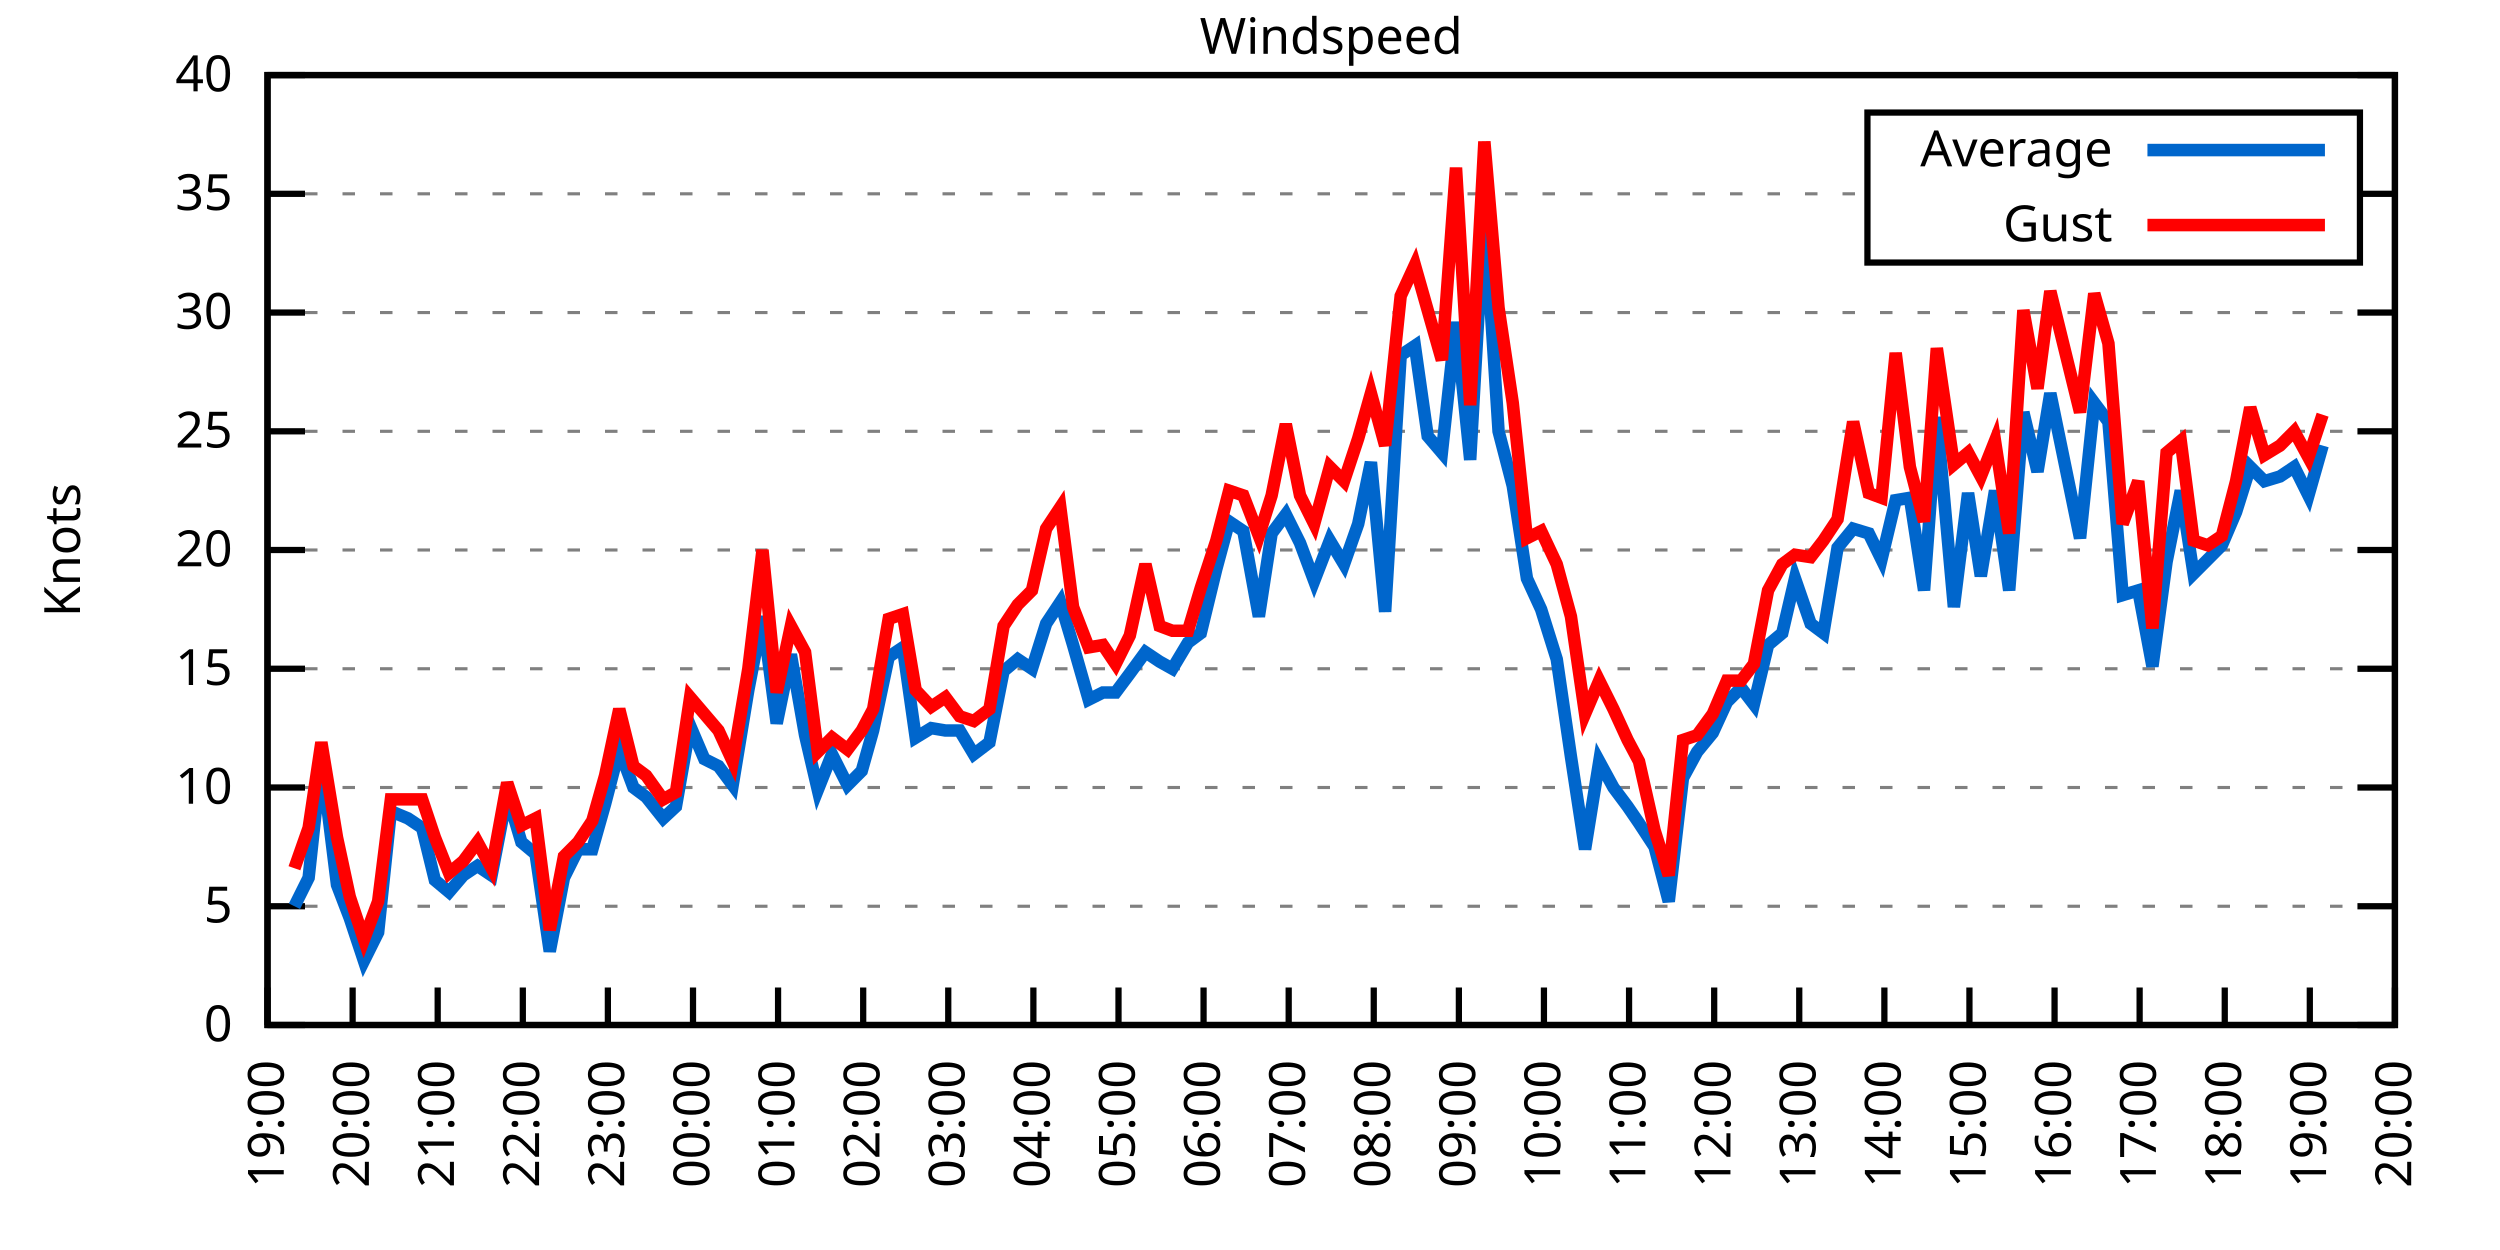
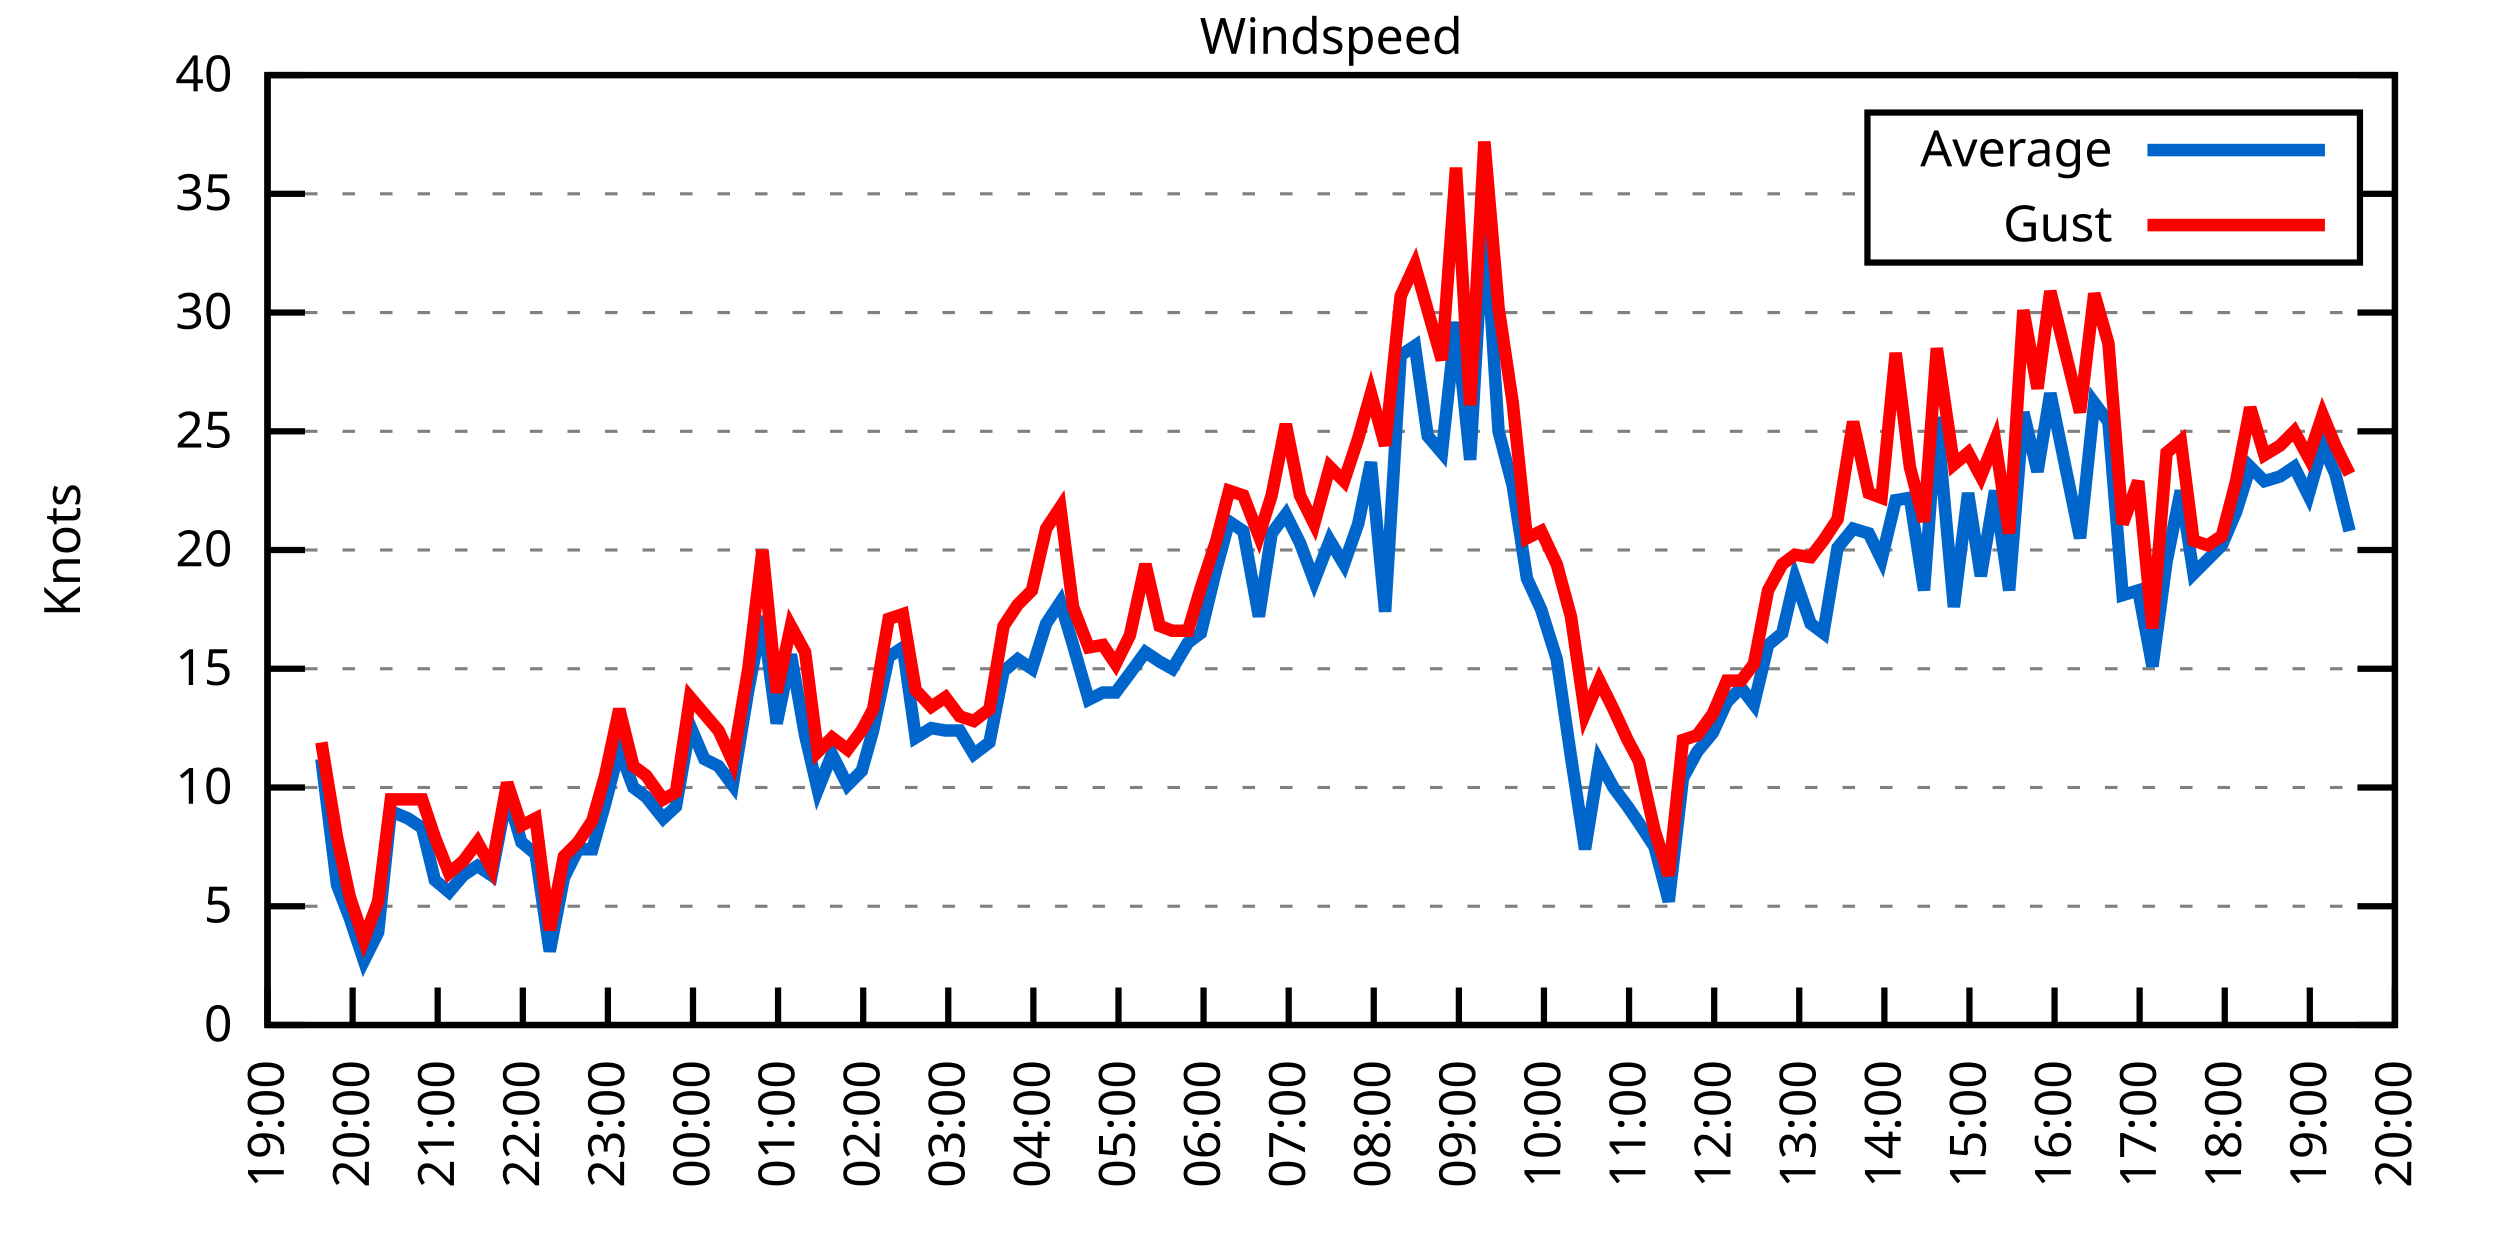
<svg xmlns="http://www.w3.org/2000/svg" xmlns:xlink="http://www.w3.org/1999/xlink" width="400" height="200" viewBox="0 0 400 200">
  <g id="gnuplot_canvas">
    <rect x="0" y="0" width="400" height="200" fill="none" />
    <defs>
      <circle id="gpDot" r="0.5" stroke-width="0.5" stroke="currentColor" />
      <path id="gpPt0" stroke-width="0.333" stroke="currentColor" d="M-1,0 h2 M0,-1 v2" />
      <path id="gpPt1" stroke-width="0.333" stroke="currentColor" d="M-1,-1 L1,1 M1,-1 L-1,1" />
      <path id="gpPt2" stroke-width="0.333" stroke="currentColor" d="M-1,0 L1,0 M0,-1 L0,1 M-1,-1 L1,1 M-1,1 L1,-1" />
      <rect id="gpPt3" stroke-width="0.333" stroke="currentColor" x="-1" y="-1" width="2" height="2" />
      <rect id="gpPt4" stroke-width="0.333" stroke="currentColor" fill="currentColor" x="-1" y="-1" width="2" height="2" />
      <circle id="gpPt5" stroke-width="0.333" stroke="currentColor" cx="0" cy="0" r="1" />
      <use xlink:href="#gpPt5" id="gpPt6" fill="currentColor" stroke="none" />
      <path id="gpPt7" stroke-width="0.333" stroke="currentColor" d="M0,-1.33 L-1.33,0.67 L1.33,0.67 z" />
      <use xlink:href="#gpPt7" id="gpPt8" fill="currentColor" stroke="none" />
      <use xlink:href="#gpPt7" id="gpPt9" stroke="currentColor" transform="rotate(180)" />
      <use xlink:href="#gpPt9" id="gpPt10" fill="currentColor" stroke="none" />
      <use xlink:href="#gpPt3" id="gpPt11" stroke="currentColor" transform="rotate(45)" />
      <use xlink:href="#gpPt11" id="gpPt12" fill="currentColor" stroke="none" />
      <path id="gpPt13" stroke-width="0.333" stroke="currentColor" d="M0,1.330 L1.265,0.411 L0.782,-1.067 L-0.782,-1.076 L-1.265,0.411 z" />
      <use xlink:href="#gpPt13" id="gpPt14" fill="currentColor" stroke="none" />
      <filter id="textbox" filterUnits="objectBoundingBox" x="0" y="0" height="1" width="1">
        <feFlood flood-color="white" flood-opacity="1" result="bgnd" />
        <feComposite in="SourceGraphic" in2="bgnd" operator="atop" />
      </filter>
      <filter id="greybox" filterUnits="objectBoundingBox" x="0" y="0" height="1" width="1">
        <feFlood flood-color="lightgrey" flood-opacity="1" result="grey" />
        <feComposite in="SourceGraphic" in2="grey" operator="atop" />
      </filter>
    </defs>
    <g fill="none" color="white" stroke="currentColor" stroke-width="1.00" stroke-linecap="butt" stroke-linejoin="miter">
</g>
    <g fill="none" color="black" stroke="currentColor" stroke-width="1.00" stroke-linecap="butt" stroke-linejoin="miter">
      <g stroke="none" shape-rendering="crispEdges">
        <polygon fill="rgb(255, 255, 255)" points="42.80,164.00 383.18,164.00 383.18,12.02 42.80,12.02 " />
      </g>
    </g>
    <g fill="none" color="black" stroke="currentColor" stroke-width="1.00" stroke-linecap="butt" stroke-linejoin="miter">
</g>
    <g fill="none" color="black" stroke="black" stroke-width="0.50" stroke-linecap="butt" stroke-linejoin="miter">
</g>
    <g fill="none" color="gray" stroke="currentColor" stroke-width="0.50" stroke-linecap="butt" stroke-linejoin="miter">
      <path stroke="gray" stroke-dasharray="2,4" class="gridline" d="M42.80,164.00 L383.19,164.00  " />
    </g>
    <g fill="none" color="gray" stroke="gray" stroke-width="1.00" stroke-linecap="butt" stroke-linejoin="miter">
</g>
    <g fill="none" color="black" stroke="currentColor" stroke-width="1.00" stroke-linecap="butt" stroke-linejoin="miter">
      <path stroke="black" d="M42.80,164.00 L48.80,164.00 M383.19,164.00 L377.19,164.00  " />
      <g transform="translate(37.20,166.60)" stroke="none" fill="black" font-family="Sans" font-size="8.00" text-anchor="end">
        <text>
          <tspan font-family="Sans"> 0</tspan>
        </text>
      </g>
    </g>
    <g fill="none" color="black" stroke="currentColor" stroke-width="1.00" stroke-linecap="butt" stroke-linejoin="miter">
</g>
    <g fill="none" color="black" stroke="black" stroke-width="0.50" stroke-linecap="butt" stroke-linejoin="miter">
</g>
    <g fill="none" color="gray" stroke="currentColor" stroke-width="0.50" stroke-linecap="butt" stroke-linejoin="miter">
      <path stroke="gray" stroke-dasharray="2,4" class="gridline" d="M42.80,145.00 L383.19,145.00  " />
    </g>
    <g fill="none" color="gray" stroke="gray" stroke-width="1.00" stroke-linecap="butt" stroke-linejoin="miter">
</g>
    <g fill="none" color="black" stroke="currentColor" stroke-width="1.00" stroke-linecap="butt" stroke-linejoin="miter">
      <path stroke="black" d="M42.80,145.00 L48.80,145.00 M383.19,145.00 L377.19,145.00  " />
      <g transform="translate(37.20,147.60)" stroke="none" fill="black" font-family="Sans" font-size="8.00" text-anchor="end">
        <text>
          <tspan font-family="Sans"> 5</tspan>
        </text>
      </g>
    </g>
    <g fill="none" color="black" stroke="currentColor" stroke-width="1.00" stroke-linecap="butt" stroke-linejoin="miter">
</g>
    <g fill="none" color="black" stroke="black" stroke-width="0.50" stroke-linecap="butt" stroke-linejoin="miter">
</g>
    <g fill="none" color="gray" stroke="currentColor" stroke-width="0.50" stroke-linecap="butt" stroke-linejoin="miter">
      <path stroke="gray" stroke-dasharray="2,4" class="gridline" d="M42.80,126.00 L383.19,126.00  " />
    </g>
    <g fill="none" color="gray" stroke="gray" stroke-width="1.00" stroke-linecap="butt" stroke-linejoin="miter">
</g>
    <g fill="none" color="black" stroke="currentColor" stroke-width="1.00" stroke-linecap="butt" stroke-linejoin="miter">
      <path stroke="black" d="M42.80,126.00 L48.80,126.00 M383.19,126.00 L377.19,126.00  " />
      <g transform="translate(37.20,128.60)" stroke="none" fill="black" font-family="Sans" font-size="8.00" text-anchor="end">
        <text>
          <tspan font-family="Sans"> 10</tspan>
        </text>
      </g>
    </g>
    <g fill="none" color="black" stroke="currentColor" stroke-width="1.00" stroke-linecap="butt" stroke-linejoin="miter">
</g>
    <g fill="none" color="black" stroke="black" stroke-width="0.50" stroke-linecap="butt" stroke-linejoin="miter">
</g>
    <g fill="none" color="gray" stroke="currentColor" stroke-width="0.50" stroke-linecap="butt" stroke-linejoin="miter">
      <path stroke="gray" stroke-dasharray="2,4" class="gridline" d="M42.80,107.00 L383.19,107.00  " />
    </g>
    <g fill="none" color="gray" stroke="gray" stroke-width="1.00" stroke-linecap="butt" stroke-linejoin="miter">
</g>
    <g fill="none" color="black" stroke="currentColor" stroke-width="1.00" stroke-linecap="butt" stroke-linejoin="miter">
      <path stroke="black" d="M42.80,107.00 L48.80,107.00 M383.19,107.00 L377.19,107.00  " />
      <g transform="translate(37.20,109.60)" stroke="none" fill="black" font-family="Sans" font-size="8.00" text-anchor="end">
        <text>
          <tspan font-family="Sans"> 15</tspan>
        </text>
      </g>
    </g>
    <g fill="none" color="black" stroke="currentColor" stroke-width="1.00" stroke-linecap="butt" stroke-linejoin="miter">
</g>
    <g fill="none" color="black" stroke="black" stroke-width="0.50" stroke-linecap="butt" stroke-linejoin="miter">
</g>
    <g fill="none" color="gray" stroke="currentColor" stroke-width="0.50" stroke-linecap="butt" stroke-linejoin="miter">
      <path stroke="gray" stroke-dasharray="2,4" class="gridline" d="M42.80,88.00 L383.19,88.00  " />
    </g>
    <g fill="none" color="gray" stroke="gray" stroke-width="1.00" stroke-linecap="butt" stroke-linejoin="miter">
</g>
    <g fill="none" color="black" stroke="currentColor" stroke-width="1.00" stroke-linecap="butt" stroke-linejoin="miter">
      <path stroke="black" d="M42.80,88.00 L48.80,88.00 M383.19,88.00 L377.19,88.00  " />
      <g transform="translate(37.20,90.60)" stroke="none" fill="black" font-family="Sans" font-size="8.00" text-anchor="end">
        <text>
          <tspan font-family="Sans"> 20</tspan>
        </text>
      </g>
    </g>
    <g fill="none" color="black" stroke="currentColor" stroke-width="1.00" stroke-linecap="butt" stroke-linejoin="miter">
</g>
    <g fill="none" color="black" stroke="black" stroke-width="0.50" stroke-linecap="butt" stroke-linejoin="miter">
</g>
    <g fill="none" color="gray" stroke="currentColor" stroke-width="0.50" stroke-linecap="butt" stroke-linejoin="miter">
      <path stroke="gray" stroke-dasharray="2,4" class="gridline" d="M42.80,69.01 L383.19,69.01  " />
    </g>
    <g fill="none" color="gray" stroke="gray" stroke-width="1.00" stroke-linecap="butt" stroke-linejoin="miter">
</g>
    <g fill="none" color="black" stroke="currentColor" stroke-width="1.00" stroke-linecap="butt" stroke-linejoin="miter">
      <path stroke="black" d="M42.80,69.01 L48.80,69.01 M383.19,69.01 L377.19,69.01  " />
      <g transform="translate(37.20,71.61)" stroke="none" fill="black" font-family="Sans" font-size="8.00" text-anchor="end">
        <text>
          <tspan font-family="Sans"> 25</tspan>
        </text>
      </g>
    </g>
    <g fill="none" color="black" stroke="currentColor" stroke-width="1.00" stroke-linecap="butt" stroke-linejoin="miter">
</g>
    <g fill="none" color="black" stroke="black" stroke-width="0.50" stroke-linecap="butt" stroke-linejoin="miter">
</g>
    <g fill="none" color="gray" stroke="currentColor" stroke-width="0.50" stroke-linecap="butt" stroke-linejoin="miter">
      <path stroke="gray" stroke-dasharray="2,4" class="gridline" d="M42.80,50.01 L383.19,50.01  " />
    </g>
    <g fill="none" color="gray" stroke="gray" stroke-width="1.00" stroke-linecap="butt" stroke-linejoin="miter">
</g>
    <g fill="none" color="black" stroke="currentColor" stroke-width="1.00" stroke-linecap="butt" stroke-linejoin="miter">
      <path stroke="black" d="M42.80,50.01 L48.80,50.01 M383.19,50.01 L377.19,50.01  " />
      <g transform="translate(37.20,52.61)" stroke="none" fill="black" font-family="Sans" font-size="8.00" text-anchor="end">
        <text>
          <tspan font-family="Sans"> 30</tspan>
        </text>
      </g>
    </g>
    <g fill="none" color="black" stroke="currentColor" stroke-width="1.00" stroke-linecap="butt" stroke-linejoin="miter">
</g>
    <g fill="none" color="black" stroke="black" stroke-width="0.50" stroke-linecap="butt" stroke-linejoin="miter">
</g>
    <g fill="none" color="gray" stroke="currentColor" stroke-width="0.50" stroke-linecap="butt" stroke-linejoin="miter">
      <path stroke="gray" stroke-dasharray="2,4" class="gridline" d="M42.80,31.01 L298.79,31.01 M377.59,31.01 L383.19,31.01  " />
    </g>
    <g fill="none" color="gray" stroke="gray" stroke-width="1.00" stroke-linecap="butt" stroke-linejoin="miter">
</g>
    <g fill="none" color="black" stroke="currentColor" stroke-width="1.00" stroke-linecap="butt" stroke-linejoin="miter">
      <path stroke="black" d="M42.80,31.01 L48.80,31.01 M383.19,31.01 L377.19,31.01  " />
      <g transform="translate(37.20,33.61)" stroke="none" fill="black" font-family="Sans" font-size="8.00" text-anchor="end">
        <text>
          <tspan font-family="Sans"> 35</tspan>
        </text>
      </g>
    </g>
    <g fill="none" color="black" stroke="currentColor" stroke-width="1.00" stroke-linecap="butt" stroke-linejoin="miter">
</g>
    <g fill="none" color="black" stroke="black" stroke-width="0.50" stroke-linecap="butt" stroke-linejoin="miter">
</g>
    <g fill="none" color="gray" stroke="currentColor" stroke-width="0.50" stroke-linecap="butt" stroke-linejoin="miter">
      <path stroke="gray" stroke-dasharray="2,4" class="gridline" d="M42.80,12.01 L383.19,12.01  " />
    </g>
    <g fill="none" color="gray" stroke="gray" stroke-width="1.00" stroke-linecap="butt" stroke-linejoin="miter">
</g>
    <g fill="none" color="black" stroke="currentColor" stroke-width="1.00" stroke-linecap="butt" stroke-linejoin="miter">
      <path stroke="black" d="M42.80,12.01 L48.80,12.01 M383.19,12.01 L377.19,12.01  " />
      <g transform="translate(37.20,14.61)" stroke="none" fill="black" font-family="Sans" font-size="8.00" text-anchor="end">
        <text>
          <tspan font-family="Sans"> 40</tspan>
        </text>
      </g>
    </g>
    <g fill="none" color="black" stroke="currentColor" stroke-width="1.00" stroke-linecap="butt" stroke-linejoin="miter">
      <path stroke="black" d="M42.80,164.00 L42.80,158.00  " />
      <g transform="translate(45.40,169.60) rotate(270.00)" stroke="none" fill="black" font-family="Sans" font-size="8.00" text-anchor="end">
        <text>
          <tspan font-family="Sans">19:00</tspan>
        </text>
      </g>
    </g>
    <g fill="none" color="black" stroke="currentColor" stroke-width="1.00" stroke-linecap="butt" stroke-linejoin="miter">
      <path stroke="black" d="M56.42,164.00 L56.42,158.00  " />
      <g transform="translate(59.02,169.60) rotate(270.00)" stroke="none" fill="black" font-family="Sans" font-size="8.00" text-anchor="end">
        <text>
          <tspan font-family="Sans">20:00</tspan>
        </text>
      </g>
    </g>
    <g fill="none" color="black" stroke="currentColor" stroke-width="1.00" stroke-linecap="butt" stroke-linejoin="miter">
      <path stroke="black" d="M70.03,164.00 L70.03,158.00  " />
      <g transform="translate(72.63,169.60) rotate(270.00)" stroke="none" fill="black" font-family="Sans" font-size="8.00" text-anchor="end">
        <text>
          <tspan font-family="Sans">21:00</tspan>
        </text>
      </g>
    </g>
    <g fill="none" color="black" stroke="currentColor" stroke-width="1.00" stroke-linecap="butt" stroke-linejoin="miter">
      <path stroke="black" d="M83.65,164.00 L83.65,158.00  " />
      <g transform="translate(86.25,169.60) rotate(270.00)" stroke="none" fill="black" font-family="Sans" font-size="8.00" text-anchor="end">
        <text>
          <tspan font-family="Sans">22:00</tspan>
        </text>
      </g>
    </g>
    <g fill="none" color="black" stroke="currentColor" stroke-width="1.00" stroke-linecap="butt" stroke-linejoin="miter">
      <path stroke="black" d="M97.26,164.00 L97.26,158.00  " />
      <g transform="translate(99.86,169.60) rotate(270.00)" stroke="none" fill="black" font-family="Sans" font-size="8.00" text-anchor="end">
        <text>
          <tspan font-family="Sans">23:00</tspan>
        </text>
      </g>
    </g>
    <g fill="none" color="black" stroke="currentColor" stroke-width="1.00" stroke-linecap="butt" stroke-linejoin="miter">
      <path stroke="black" d="M110.88,164.00 L110.88,158.00  " />
      <g transform="translate(113.48,169.60) rotate(270.00)" stroke="none" fill="black" font-family="Sans" font-size="8.00" text-anchor="end">
        <text>
          <tspan font-family="Sans">00:00</tspan>
        </text>
      </g>
    </g>
    <g fill="none" color="black" stroke="currentColor" stroke-width="1.00" stroke-linecap="butt" stroke-linejoin="miter">
      <path stroke="black" d="M124.49,164.00 L124.49,158.00  " />
      <g transform="translate(127.09,169.60) rotate(270.00)" stroke="none" fill="black" font-family="Sans" font-size="8.00" text-anchor="end">
        <text>
          <tspan font-family="Sans">01:00</tspan>
        </text>
      </g>
    </g>
    <g fill="none" color="black" stroke="currentColor" stroke-width="1.00" stroke-linecap="butt" stroke-linejoin="miter">
      <path stroke="black" d="M138.11,164.00 L138.11,158.00  " />
      <g transform="translate(140.71,169.60) rotate(270.00)" stroke="none" fill="black" font-family="Sans" font-size="8.00" text-anchor="end">
        <text>
          <tspan font-family="Sans">02:00</tspan>
        </text>
      </g>
    </g>
    <g fill="none" color="black" stroke="currentColor" stroke-width="1.00" stroke-linecap="butt" stroke-linejoin="miter">
      <path stroke="black" d="M151.72,164.00 L151.72,158.00  " />
      <g transform="translate(154.32,169.60) rotate(270.00)" stroke="none" fill="black" font-family="Sans" font-size="8.00" text-anchor="end">
        <text>
          <tspan font-family="Sans">03:00</tspan>
        </text>
      </g>
    </g>
    <g fill="none" color="black" stroke="currentColor" stroke-width="1.00" stroke-linecap="butt" stroke-linejoin="miter">
      <path stroke="black" d="M165.34,164.00 L165.34,158.00  " />
      <g transform="translate(167.94,169.60) rotate(270.00)" stroke="none" fill="black" font-family="Sans" font-size="8.00" text-anchor="end">
        <text>
          <tspan font-family="Sans">04:00</tspan>
        </text>
      </g>
    </g>
    <g fill="none" color="black" stroke="currentColor" stroke-width="1.00" stroke-linecap="butt" stroke-linejoin="miter">
      <path stroke="black" d="M178.96,164.00 L178.96,158.00  " />
      <g transform="translate(181.56,169.60) rotate(270.00)" stroke="none" fill="black" font-family="Sans" font-size="8.00" text-anchor="end">
        <text>
          <tspan font-family="Sans">05:00</tspan>
        </text>
      </g>
    </g>
    <g fill="none" color="black" stroke="currentColor" stroke-width="1.00" stroke-linecap="butt" stroke-linejoin="miter">
      <path stroke="black" d="M192.57,164.00 L192.57,158.00  " />
      <g transform="translate(195.17,169.60) rotate(270.00)" stroke="none" fill="black" font-family="Sans" font-size="8.00" text-anchor="end">
        <text>
          <tspan font-family="Sans">06:00</tspan>
        </text>
      </g>
    </g>
    <g fill="none" color="black" stroke="currentColor" stroke-width="1.00" stroke-linecap="butt" stroke-linejoin="miter">
      <path stroke="black" d="M206.19,164.00 L206.19,158.00  " />
      <g transform="translate(208.79,169.60) rotate(270.00)" stroke="none" fill="black" font-family="Sans" font-size="8.00" text-anchor="end">
        <text>
          <tspan font-family="Sans">07:00</tspan>
        </text>
      </g>
    </g>
    <g fill="none" color="black" stroke="currentColor" stroke-width="1.00" stroke-linecap="butt" stroke-linejoin="miter">
      <path stroke="black" d="M219.80,164.00 L219.80,158.00  " />
      <g transform="translate(222.40,169.60) rotate(270.00)" stroke="none" fill="black" font-family="Sans" font-size="8.00" text-anchor="end">
        <text>
          <tspan font-family="Sans">08:00</tspan>
        </text>
      </g>
    </g>
    <g fill="none" color="black" stroke="currentColor" stroke-width="1.00" stroke-linecap="butt" stroke-linejoin="miter">
      <path stroke="black" d="M233.42,164.00 L233.42,158.00  " />
      <g transform="translate(236.02,169.60) rotate(270.00)" stroke="none" fill="black" font-family="Sans" font-size="8.00" text-anchor="end">
        <text>
          <tspan font-family="Sans">09:00</tspan>
        </text>
      </g>
    </g>
    <g fill="none" color="black" stroke="currentColor" stroke-width="1.00" stroke-linecap="butt" stroke-linejoin="miter">
      <path stroke="black" d="M247.03,164.00 L247.03,158.00  " />
      <g transform="translate(249.63,169.60) rotate(270.00)" stroke="none" fill="black" font-family="Sans" font-size="8.00" text-anchor="end">
        <text>
          <tspan font-family="Sans">10:00</tspan>
        </text>
      </g>
    </g>
    <g fill="none" color="black" stroke="currentColor" stroke-width="1.00" stroke-linecap="butt" stroke-linejoin="miter">
      <path stroke="black" d="M260.65,164.00 L260.65,158.00  " />
      <g transform="translate(263.25,169.60) rotate(270.00)" stroke="none" fill="black" font-family="Sans" font-size="8.00" text-anchor="end">
        <text>
          <tspan font-family="Sans">11:00</tspan>
        </text>
      </g>
    </g>
    <g fill="none" color="black" stroke="currentColor" stroke-width="1.00" stroke-linecap="butt" stroke-linejoin="miter">
      <path stroke="black" d="M274.27,164.00 L274.27,158.00  " />
      <g transform="translate(276.87,169.60) rotate(270.00)" stroke="none" fill="black" font-family="Sans" font-size="8.00" text-anchor="end">
        <text>
          <tspan font-family="Sans">12:00</tspan>
        </text>
      </g>
    </g>
    <g fill="none" color="black" stroke="currentColor" stroke-width="1.00" stroke-linecap="butt" stroke-linejoin="miter">
      <path stroke="black" d="M287.88,164.00 L287.88,158.00  " />
      <g transform="translate(290.48,169.60) rotate(270.00)" stroke="none" fill="black" font-family="Sans" font-size="8.00" text-anchor="end">
        <text>
          <tspan font-family="Sans">13:00</tspan>
        </text>
      </g>
    </g>
    <g fill="none" color="black" stroke="currentColor" stroke-width="1.00" stroke-linecap="butt" stroke-linejoin="miter">
      <path stroke="black" d="M301.50,164.00 L301.50,158.00  " />
      <g transform="translate(304.10,169.60) rotate(270.00)" stroke="none" fill="black" font-family="Sans" font-size="8.00" text-anchor="end">
        <text>
          <tspan font-family="Sans">14:00</tspan>
        </text>
      </g>
    </g>
    <g fill="none" color="black" stroke="currentColor" stroke-width="1.00" stroke-linecap="butt" stroke-linejoin="miter">
      <path stroke="black" d="M315.11,164.00 L315.11,158.00  " />
      <g transform="translate(317.71,169.60) rotate(270.00)" stroke="none" fill="black" font-family="Sans" font-size="8.00" text-anchor="end">
        <text>
          <tspan font-family="Sans">15:00</tspan>
        </text>
      </g>
    </g>
    <g fill="none" color="black" stroke="currentColor" stroke-width="1.00" stroke-linecap="butt" stroke-linejoin="miter">
      <path stroke="black" d="M328.73,164.00 L328.73,158.00  " />
      <g transform="translate(331.33,169.60) rotate(270.00)" stroke="none" fill="black" font-family="Sans" font-size="8.00" text-anchor="end">
        <text>
          <tspan font-family="Sans">16:00</tspan>
        </text>
      </g>
    </g>
    <g fill="none" color="black" stroke="currentColor" stroke-width="1.00" stroke-linecap="butt" stroke-linejoin="miter">
      <path stroke="black" d="M342.34,164.00 L342.34,158.00  " />
      <g transform="translate(344.94,169.60) rotate(270.00)" stroke="none" fill="black" font-family="Sans" font-size="8.00" text-anchor="end">
        <text>
          <tspan font-family="Sans">17:00</tspan>
        </text>
      </g>
    </g>
    <g fill="none" color="black" stroke="currentColor" stroke-width="1.00" stroke-linecap="butt" stroke-linejoin="miter">
      <path stroke="black" d="M355.96,164.00 L355.96,158.00  " />
      <g transform="translate(358.56,169.60) rotate(270.00)" stroke="none" fill="black" font-family="Sans" font-size="8.00" text-anchor="end">
        <text>
          <tspan font-family="Sans">18:00</tspan>
        </text>
      </g>
    </g>
    <g fill="none" color="black" stroke="currentColor" stroke-width="1.00" stroke-linecap="butt" stroke-linejoin="miter">
      <path stroke="black" d="M369.57,164.00 L369.57,158.00  " />
      <g transform="translate(372.17,169.60) rotate(270.00)" stroke="none" fill="black" font-family="Sans" font-size="8.00" text-anchor="end">
        <text>
          <tspan font-family="Sans">19:00</tspan>
        </text>
      </g>
    </g>
    <g fill="none" color="black" stroke="currentColor" stroke-width="1.00" stroke-linecap="butt" stroke-linejoin="miter">
      <path stroke="black" d="M383.19,164.00 L383.19,158.00  " />
      <g transform="translate(385.79,169.60) rotate(270.00)" stroke="none" fill="black" font-family="Sans" font-size="8.00" text-anchor="end">
        <text>
          <tspan font-family="Sans">20:00</tspan>
        </text>
      </g>
    </g>
    <g fill="none" color="black" stroke="currentColor" stroke-width="1.00" stroke-linecap="butt" stroke-linejoin="miter">
</g>
    <g fill="none" color="black" stroke="currentColor" stroke-width="1.00" stroke-linecap="butt" stroke-linejoin="miter">
      <path stroke="black" d="M42.80,12.01 L42.80,164.00 L383.19,164.00 L383.19,12.01 L42.80,12.01 Z  " />
    </g>
    <g fill="none" color="black" stroke="currentColor" stroke-width="1.00" stroke-linecap="butt" stroke-linejoin="miter">
</g>
    <g fill="none" color="black" stroke="currentColor" stroke-width="1.00" stroke-linecap="butt" stroke-linejoin="miter">
      <path stroke="black" d="M298.79,42.01 L298.79,18.01 L377.59,18.01 L377.59,42.01 L298.79,42.01 Z  " />
    </g>
    <g id="Windspeed_plot_1">
      <g fill="none" color="white" stroke="black" stroke-width="2.00" stroke-linecap="butt" stroke-linejoin="miter">
</g>
      <g fill="none" color="black" stroke="currentColor" stroke-width="2.00" stroke-linecap="butt" stroke-linejoin="miter">
        <g transform="translate(337.99,26.61)" stroke="none" fill="black" font-family="Sans" font-size="8.00" text-anchor="end">
          <text>
            <tspan font-family="Sans">Average</tspan>
          </text>
        </g>
      </g>
      <g fill="none" color="black" stroke="currentColor" stroke-width="2.00" stroke-linecap="butt" stroke-linejoin="miter">
-         <path stroke="rgb(  0, 102, 204)" d="M343.59,24.01 L371.99,24.01 M47.11,145.00 L49.38,140.44 L51.42,121.44 L53.92,141.58 L55.96,146.90 L58.23,153.74   L60.50,149.18 L62.54,129.80 L65.27,130.94 L67.54,132.46 L69.58,140.82 L71.85,142.72 L74.12,140.06 L76.39,138.54   L78.65,140.06 L81.15,127.14 L83.42,134.74 L85.69,136.64 L87.96,152.22 L90.23,140.44 L92.50,135.88 L94.77,135.88   L96.81,128.66 L99.08,119.92 L101.35,126.00 L103.39,127.52 L106.11,130.94 L108.15,129.04 L110.42,116.12 L112.69,121.44   L114.96,122.58 L117.23,125.62 L119.73,110.42 L122.00,98.64 L124.27,115.74 L126.54,104.72 L128.81,117.64 L130.85,126.38   L133.12,120.68 L135.61,125.62 L137.88,123.34 L139.70,116.88 L142.19,105.10 L144.46,103.58 L146.51,118.02 L149.00,116.50   L151.27,116.88 L153.54,116.88 L155.81,120.68 L158.31,118.78 L160.57,107.38 L162.84,105.48 L165.11,107.00 L167.38,99.78   L169.65,96.36 L171.69,103.20 L174.19,111.94 L176.46,110.80 L178.50,110.80 L180.77,107.76 L183.27,104.34 L185.54,105.86   L187.58,107.00 L190.08,102.82 L192.12,101.30 L194.61,91.04 L196.66,83.45 L198.93,84.97 L201.42,98.64 L203.46,85.35   L205.73,82.31 L208.00,86.87 L210.27,92.94 L212.77,86.49 L215.04,90.28 L217.31,83.83 L219.35,73.95 L221.62,97.88   L224.11,56.85 L226.38,55.33 L228.43,69.77 L230.70,72.43 L232.96,51.53 L235.23,73.57 L237.50,33.67 L239.77,69.01   L242.04,77.75 L244.31,92.56 L246.58,97.50 L249.08,105.48 L251.35,121.06 L253.61,135.88 L255.88,121.82 L258.15,126.00   L260.42,129.04 L262.24,131.70 L264.73,135.50 L267.00,144.24 L269.27,124.48 L271.54,120.30 L274.04,117.26 L276.31,112.32   L278.58,110.04 L280.62,112.70 L282.89,103.20 L285.16,101.30 L287.20,92.56 L289.70,99.78 L291.74,101.30 L294.01,87.63   L296.50,84.59 L299.00,85.35 L301.04,89.52 L303.31,80.03 L305.58,79.65 L307.85,94.46 L309.89,66.73 L312.62,97.12   L314.89,78.89 L316.93,92.18 L319.20,78.51 L321.47,94.46 L323.74,65.97 L326.00,75.47 L328.05,62.93 L332.81,86.11   L335.08,64.45 L337.35,67.49 L339.62,95.22 L342.12,94.46 L344.39,106.62 L346.65,89.90 L348.92,78.51 L350.97,91.80   L353.24,89.52 L355.50,87.25 L357.77,81.93 L360.04,74.71 L362.31,76.99 L364.81,76.23 L367.08,74.71 L369.35,79.27   L371.62,71.29  " />
+         <path stroke="rgb(  0, 102, 204)" d="M343.59,24.01 L371.99,24.01 M51.42,121.44 L53.92,141.58 L55.96,146.90 L58.23,153.74 L60.50,149.18 L62.54,129.80   L65.27,130.94 L67.54,132.46 L69.58,140.82 L71.85,142.72 L74.12,140.06 L76.39,138.54 L78.65,140.06 L81.15,127.14   L83.42,134.74 L85.69,136.64 L87.96,152.22 L90.23,140.44 L92.50,135.88 L94.77,135.88 L96.81,128.66 L99.08,119.92   L101.35,126.00 L103.39,127.52 L106.11,130.94 L108.15,129.04 L110.42,116.12 L112.69,121.44 L114.96,122.58 L117.23,125.62   L119.73,110.42 L122.00,98.64 L124.27,115.74 L126.54,104.72 L128.81,117.64 L130.85,126.38 L133.12,120.68 L135.61,125.62   L137.88,123.34 L139.70,116.88 L142.19,105.10 L144.46,103.58 L146.51,118.02 L149.00,116.50 L151.27,116.88 L153.54,116.88   L155.81,120.68 L158.31,118.78 L160.57,107.38 L162.84,105.48 L165.11,107.00 L167.38,99.78 L169.65,96.36 L171.69,103.20   L174.19,111.94 L176.46,110.80 L178.50,110.80 L180.77,107.76 L183.27,104.34 L185.54,105.86 L187.58,107.00 L190.08,102.82   L192.12,101.30 L194.61,91.04 L196.66,83.45 L198.93,84.97 L201.42,98.64 L203.46,85.35 L205.73,82.31 L208.00,86.87   L210.27,92.94 L212.77,86.49 L215.04,90.28 L217.31,83.83 L219.35,73.95 L221.62,97.88 L224.11,56.85 L226.38,55.33   L228.43,69.77 L230.70,72.43 L232.96,51.53 L235.23,73.57 L237.50,33.67 L239.77,69.01 L242.04,77.75 L244.31,92.56   L246.58,97.50 L249.08,105.48 L251.35,121.06 L253.61,135.88 L255.88,121.82 L258.15,126.00 L260.42,129.04 L262.24,131.70   L264.73,135.50 L267.00,144.24 L269.27,124.48 L271.54,120.30 L274.04,117.26 L276.31,112.32 L278.58,110.04 L280.62,112.70   L282.89,103.20 L285.16,101.30 L287.20,92.56 L289.70,99.78 L291.74,101.30 L294.01,87.63 L296.50,84.59 L299.00,85.35   L301.04,89.52 L303.31,80.03 L305.58,79.65 L307.85,94.46 L309.89,66.73 L312.62,97.12 L314.89,78.89 L316.93,92.18   L319.20,78.51 L321.47,94.46 L323.74,65.97 L326.00,75.47 L328.05,62.93 L332.81,86.11 L335.08,64.45 L337.35,67.49   L339.62,95.22 L342.12,94.46 L344.39,106.62 L346.65,89.90 L348.92,78.51 L350.97,91.80 L353.24,89.52 L355.50,87.25   L357.77,81.93 L360.04,74.71 L362.31,76.99 L364.81,76.23 L367.08,74.71 L369.35,79.27 L371.62,71.29 L373.66,75.85   L375.93,84.97  " />
      </g>
    </g>
    <g id="Windspeed_plot_2">
      <g fill="none" color="black" stroke="currentColor" stroke-width="2.00" stroke-linecap="butt" stroke-linejoin="miter">
        <g transform="translate(337.99,38.61)" stroke="none" fill="black" font-family="Sans" font-size="8.00" text-anchor="end">
          <text>
            <tspan font-family="Sans">Gust</tspan>
          </text>
        </g>
      </g>
      <g fill="none" color="black" stroke="currentColor" stroke-width="2.00" stroke-linecap="butt" stroke-linejoin="miter">
-         <path stroke="rgb(255,   0,   0)" d="M343.59,36.01 L371.99,36.01 M47.11,138.92 L49.38,132.46 L51.42,118.78 L53.92,133.98 L55.96,143.48 L58.23,150.32   L60.50,144.24 L62.54,127.90 L65.27,127.90 L67.54,127.90 L69.58,133.98 L71.85,139.68 L74.12,137.78 L76.39,134.74   L78.65,138.92 L81.15,125.24 L83.42,132.08 L85.69,130.94 L87.96,148.80 L90.23,137.02 L92.50,134.74 L94.77,131.32   L96.81,124.10 L99.08,113.46 L101.35,122.58 L103.39,124.10 L106.11,127.90 L108.15,126.76 L110.42,111.56 L112.69,114.22   L114.96,116.88 L117.23,121.82 L119.73,107.00 L122.00,88.00 L124.27,110.80 L126.54,100.16 L128.81,104.34 L130.85,120.30   L133.12,118.02 L135.61,119.92 L137.88,116.88 L139.70,113.46 L142.19,99.02 L144.46,98.26 L146.51,110.42 L149.00,113.08   L151.27,111.56 L153.54,114.60 L155.81,115.36 L158.31,113.46 L160.57,100.16 L162.84,96.74 L165.11,94.46 L167.38,84.59   L169.65,81.17 L171.69,97.12 L174.19,103.58 L176.46,103.20 L178.50,106.24 L180.77,101.68 L183.27,90.28 L185.54,100.16   L187.58,100.92 L190.08,100.92 L192.12,94.08 L194.61,86.49 L196.66,78.51 L198.93,79.27 L201.42,85.73 L203.46,79.27   L205.73,67.87 L208.00,79.27 L210.27,83.83 L212.77,74.71 L215.04,76.99 L217.31,70.15 L219.35,62.93 L221.62,71.29   L224.11,47.35 L226.38,42.41 L228.43,49.63 L230.70,57.61 L232.96,26.83 L235.23,64.83 L237.50,22.65 L239.77,49.25   L242.04,64.45 L244.31,86.11 L246.58,84.97 L249.08,90.28 L251.35,98.64 L253.61,114.22 L255.88,108.90 L258.15,113.46   L260.42,118.40 L262.24,121.82 L264.73,132.84 L267.00,140.06 L269.27,118.40 L271.54,117.64 L274.04,114.22 L276.31,108.90   L278.58,108.90 L280.62,106.24 L282.89,94.46 L285.16,90.28 L287.20,88.76 L289.70,89.14 L291.74,86.49 L294.01,83.07   L296.50,67.49 L299.00,78.89 L301.04,79.65 L303.31,56.47 L305.58,74.71 L307.85,83.45 L309.89,55.71 L312.62,74.33   L314.89,72.43 L316.93,76.23 L319.20,70.53 L321.47,85.35 L323.74,49.63 L326.00,62.17 L328.05,46.59 L332.81,65.97   L335.08,46.97 L337.35,54.95 L339.62,83.83 L342.12,76.99 L344.39,100.54 L346.65,72.43 L348.92,70.53 L350.97,86.49   L353.24,87.25 L355.50,85.73 L357.77,76.99 L360.04,65.21 L362.31,72.81 L364.81,71.29 L367.08,69.01 L369.35,73.19   L371.62,66.35  " />
+         <path stroke="rgb(255,   0,   0)" d="M343.59,36.01 L371.99,36.01 M51.42,118.78 L53.92,133.98 L55.96,143.48 L58.23,150.32 L60.50,144.24 L62.54,127.90   L65.27,127.90 L67.54,127.90 L69.58,133.98 L71.85,139.68 L74.12,137.78 L76.39,134.74 L78.65,138.92 L81.15,125.24   L83.42,132.08 L85.69,130.94 L87.96,148.80 L90.23,137.02 L92.50,134.74 L94.77,131.32 L96.81,124.10 L99.08,113.46   L101.35,122.58 L103.39,124.10 L106.11,127.90 L108.15,126.76 L110.42,111.56 L112.69,114.22 L114.96,116.88 L117.23,121.82   L119.73,107.00 L122.00,88.00 L124.27,110.80 L126.54,100.16 L128.81,104.34 L130.85,120.30 L133.12,118.02 L135.61,119.92   L137.88,116.88 L139.70,113.46 L142.19,99.02 L144.46,98.26 L146.51,110.42 L149.00,113.08 L151.27,111.56 L153.54,114.60   L155.81,115.36 L158.31,113.46 L160.57,100.16 L162.84,96.74 L165.11,94.46 L167.38,84.59 L169.65,81.17 L171.69,97.12   L174.19,103.58 L176.46,103.20 L178.50,106.24 L180.77,101.68 L183.27,90.28 L185.54,100.16 L187.58,100.92 L190.08,100.92   L192.12,94.08 L194.61,86.49 L196.66,78.51 L198.93,79.27 L201.42,85.73 L203.46,79.27 L205.73,67.87 L208.00,79.27   L210.27,83.83 L212.77,74.71 L215.04,76.99 L217.31,70.15 L219.35,62.93 L221.62,71.29 L224.11,47.35 L226.38,42.41   L228.43,49.63 L230.70,57.61 L232.96,26.83 L235.23,64.83 L237.50,22.65 L239.77,49.25 L242.04,64.45 L244.31,86.11   L246.58,84.97 L249.08,90.28 L251.35,98.64 L253.61,114.22 L255.88,108.90 L258.15,113.46 L260.42,118.40 L262.24,121.82   L264.73,132.84 L267.00,140.06 L269.27,118.40 L271.54,117.64 L274.04,114.22 L276.31,108.90 L278.58,108.90 L280.62,106.24   L282.89,94.46 L285.16,90.28 L287.20,88.76 L289.70,89.14 L291.74,86.49 L294.01,83.07 L296.50,67.49 L299.00,78.89   L301.04,79.65 L303.31,56.47 L305.58,74.71 L307.85,83.45 L309.89,55.71 L312.62,74.33 L314.89,72.43 L316.93,76.23   L319.20,70.53 L321.47,85.35 L323.74,49.63 L326.00,62.17 L328.05,46.59 L332.81,65.97 L335.08,46.97 L337.35,54.95   L339.62,83.83 L342.12,76.99 L344.39,100.54 L346.65,72.43 L348.92,70.53 L350.97,86.49 L353.24,87.25 L355.50,85.73   L357.77,76.99 L360.04,65.21 L362.31,72.81 L364.81,71.29 L367.08,69.01 L369.35,73.19 L371.62,66.35 L373.66,71.29   L375.93,75.85  " />
      </g>
    </g>
    <g fill="none" color="black" stroke="currentColor" stroke-width="2.00" stroke-linecap="butt" stroke-linejoin="miter">
</g>
    <g fill="none" color="black" stroke="black" stroke-width="1.00" stroke-linecap="butt" stroke-linejoin="miter">
</g>
    <g fill="none" color="black" stroke="currentColor" stroke-width="1.00" stroke-linecap="butt" stroke-linejoin="miter">
      <path stroke="black" d="M42.80,12.01 L42.80,164.00 L383.19,164.00 L383.19,12.01 L42.80,12.01 Z  " />
      <g transform="translate(12.80,88.01) rotate(270.00)" stroke="none" fill="black" font-family="Sans" font-size="8.00" text-anchor="middle">
        <text>
          <tspan font-family="Sans">Knots</tspan>
        </text>
      </g>
    </g>
    <g fill="none" color="black" stroke="currentColor" stroke-width="1.00" stroke-linecap="butt" stroke-linejoin="miter">
</g>
    <g fill="none" color="black" stroke="currentColor" stroke-width="1.00" stroke-linecap="butt" stroke-linejoin="miter">
      <g transform="translate(212.99,8.61)" stroke="none" fill="black" font-family="Sans" font-size="8.00" text-anchor="middle">
        <text>
          <tspan font-family="Sans">Windspeed</tspan>
        </text>
      </g>
    </g>
    <g fill="none" color="black" stroke="currentColor" stroke-width="1.00" stroke-linecap="butt" stroke-linejoin="miter">
</g>
  </g>
</svg>
